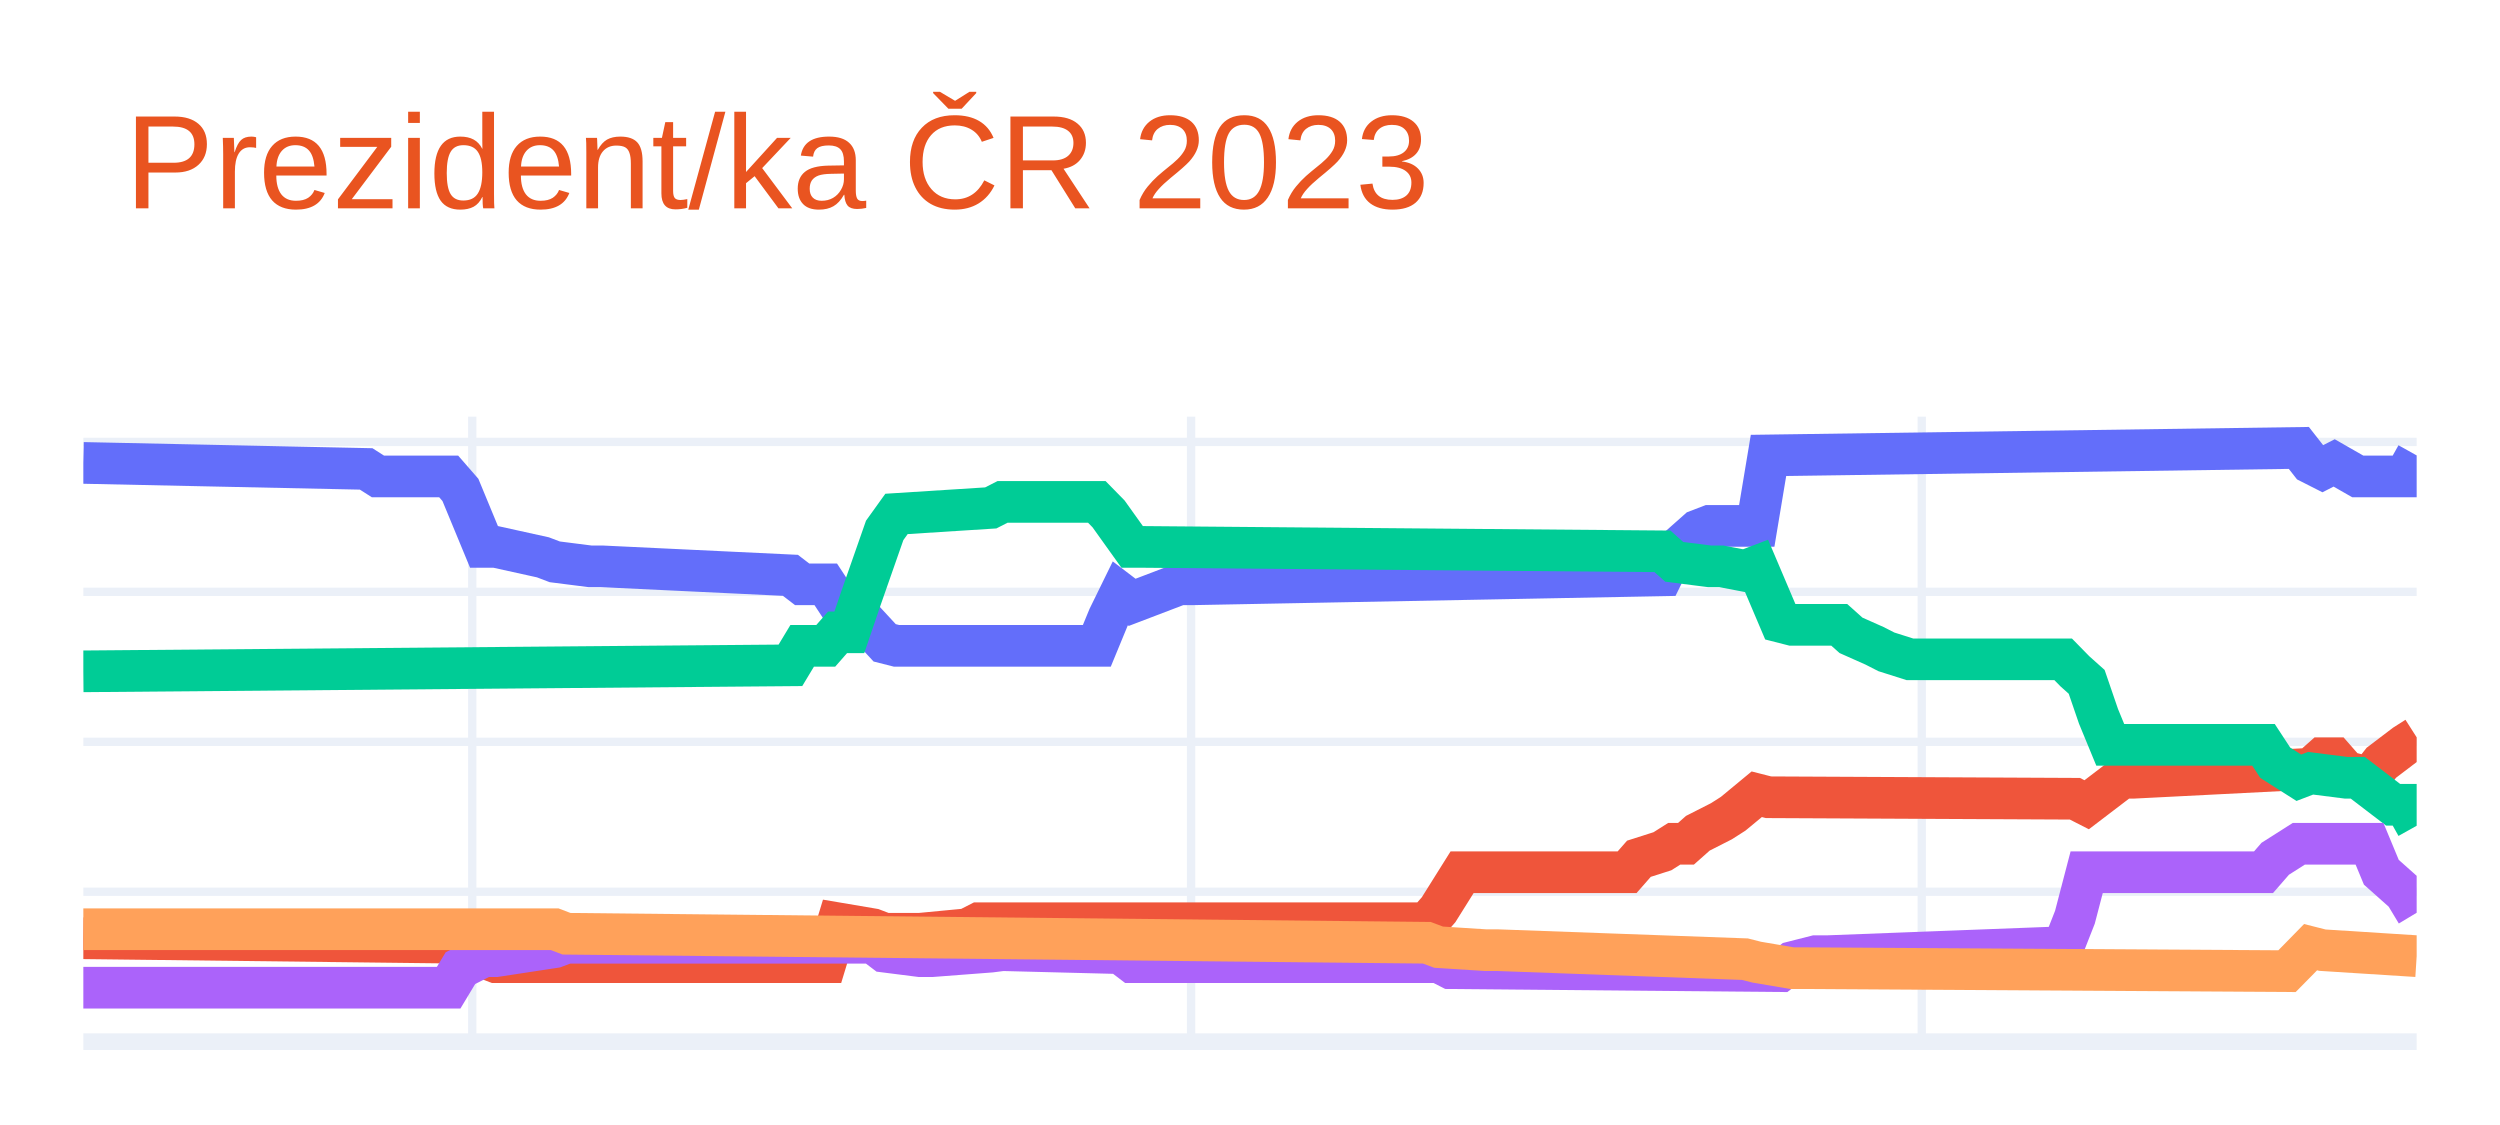
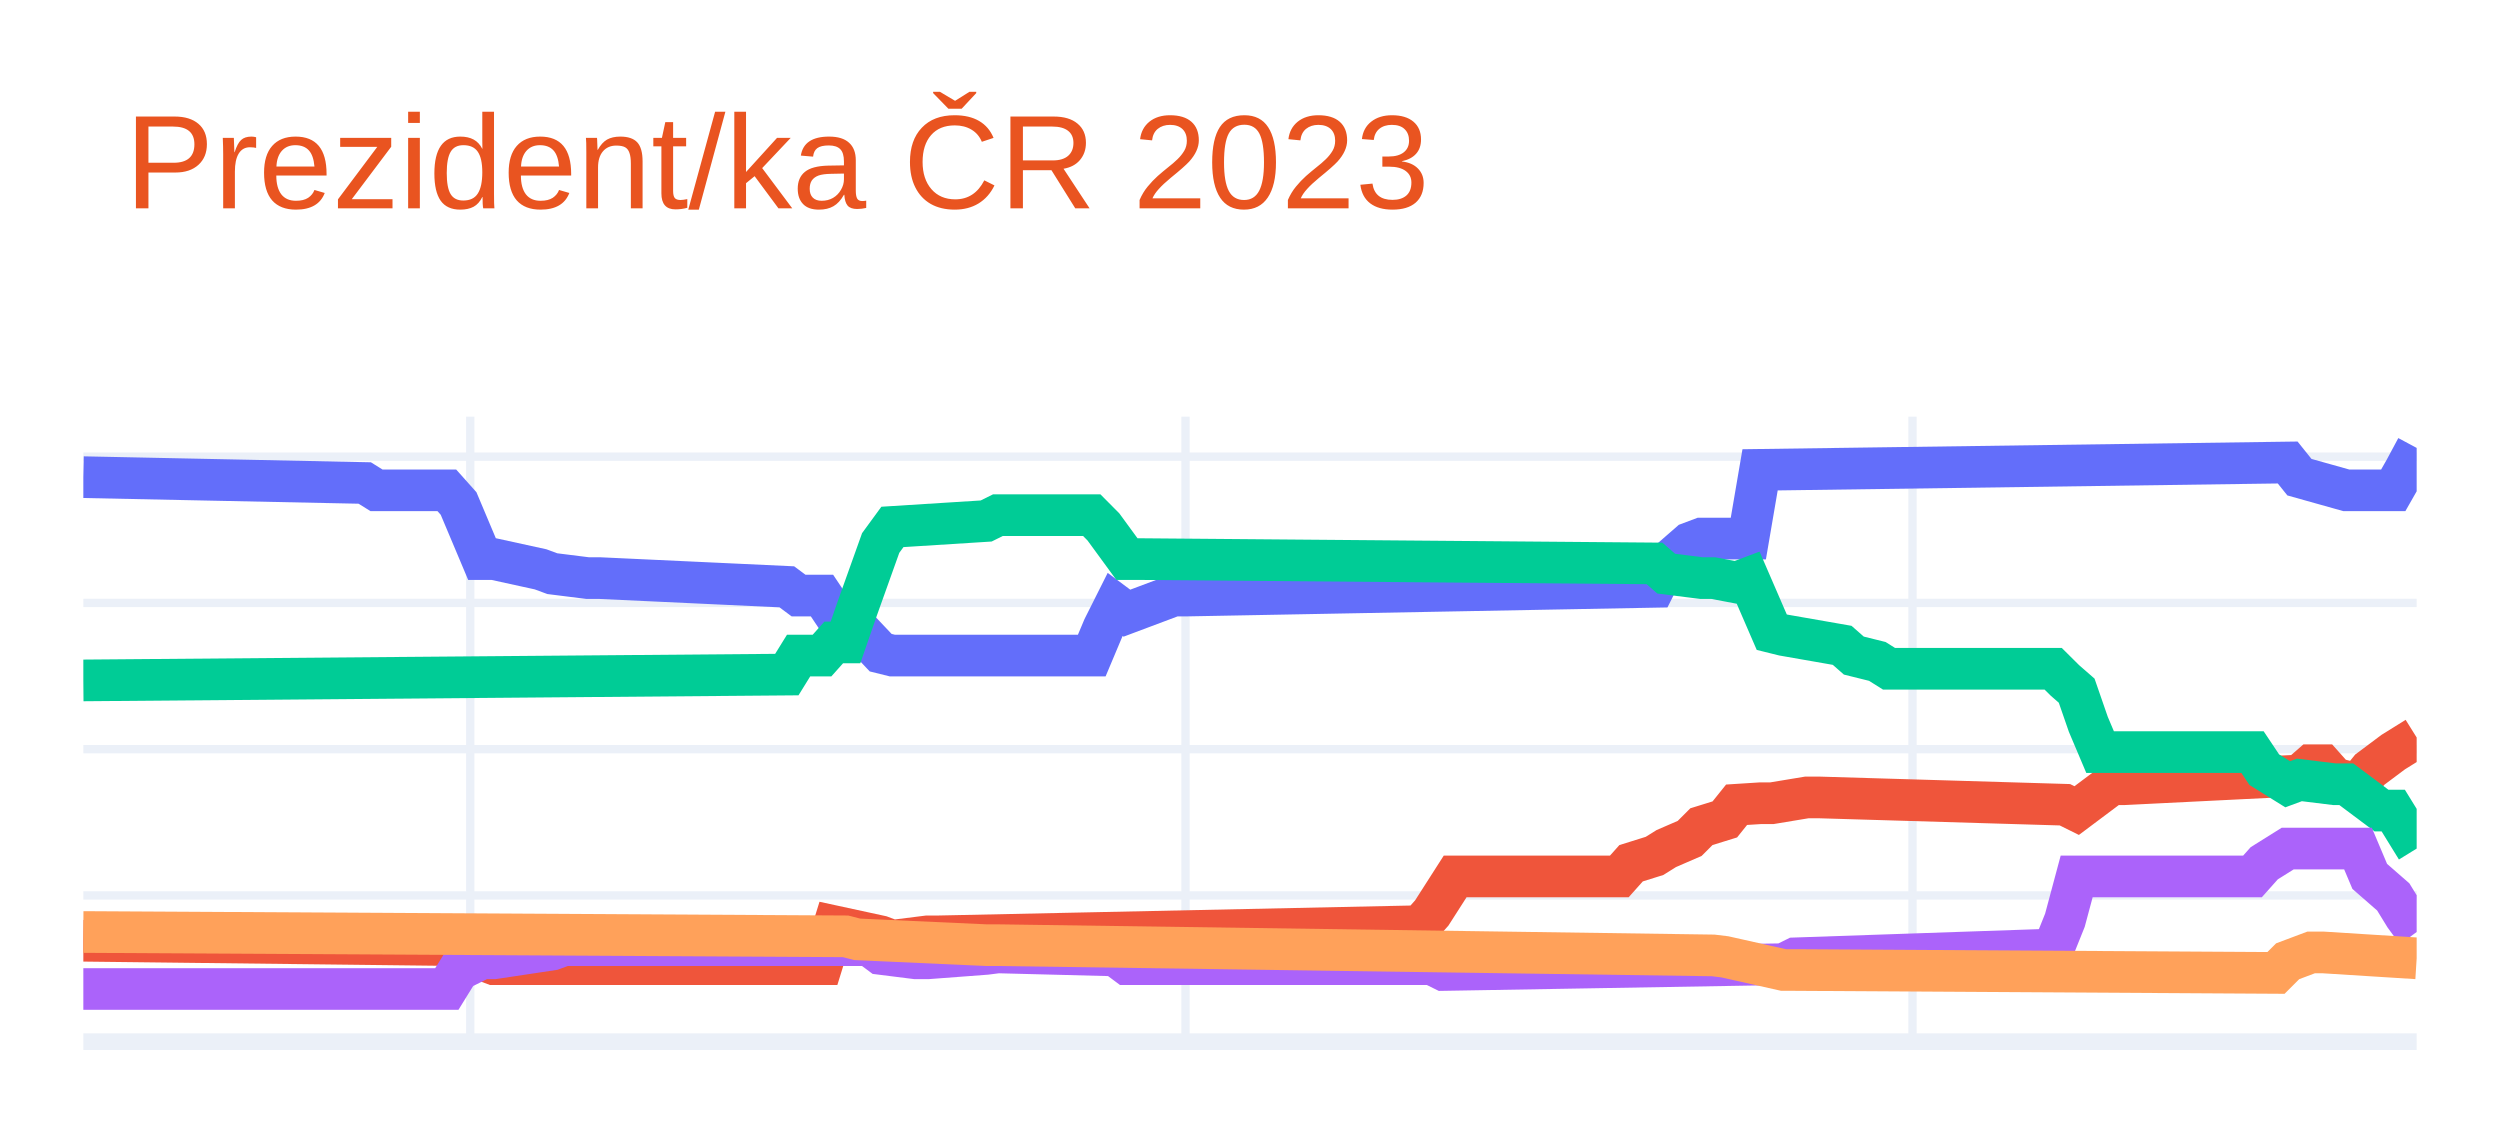
<svg xmlns="http://www.w3.org/2000/svg" class="main-svg" width="300" height="135" style="" viewBox="0 0 300 135">
  <rect x="0" y="0" width="300" height="135" style="fill: rgb(255, 255, 255); fill-opacity: 1;" />
-   <defs id="defs-fd3f43">
+   <defs id="defs-c5716a">
    <g class="clips">
-       <clipPath id="clipfd3f43xyplot" class="plotclip">
+       <clipPath id="clipc5716axyplot" class="plotclip">
        <rect width="280" height="75" />
      </clipPath>
-       <clipPath class="axesclip" id="clipfd3f43x">
+       <clipPath class="axesclip" id="clipc5716ax">
        <rect x="10" y="0" width="280" height="135" />
      </clipPath>
-       <clipPath class="axesclip" id="clipfd3f43y">
+       <clipPath class="axesclip" id="clipc5716ay">
        <rect x="0" y="50" width="300" height="75" />
      </clipPath>
-       <clipPath class="axesclip" id="clipfd3f43xy">
+       <clipPath class="axesclip" id="clipc5716axy">
        <rect x="10" y="50" width="280" height="75" />
      </clipPath>
    </g>
    <g class="gradients" />
    <g class="patterns" />
  </defs>
  <g class="bglayer" />
  <g class="layer-below">
    <g class="imagelayer" />
    <g class="shapelayer" />
  </g>
  <g class="cartesianlayer">
    <g class="subplot xy">
      <g class="layer-subplot">
        <g class="shapelayer" />
        <g class="imagelayer" />
      </g>
      <g class="minor-gridlayer">
        <g class="x" />
        <g class="y" />
      </g>
      <g class="gridlayer">
        <g class="x">
-           <path class="xgrid crisp" transform="translate(56.67,0)" d="M0,50v75" style="stroke: rgb(235, 240, 248); stroke-opacity: 1; stroke-width: 1px;" />
-           <path class="xgrid crisp" transform="translate(142.93,0)" d="M0,50v75" style="stroke: rgb(235, 240, 248); stroke-opacity: 1; stroke-width: 1px;" />
-           <path class="xgrid crisp" transform="translate(230.61,0)" d="M0,50v75" style="stroke: rgb(235, 240, 248); stroke-opacity: 1; stroke-width: 1px;" />
+           <path class="xgrid crisp" transform="translate(56.43,0)" d="M0,50v75" style="stroke: rgb(235, 240, 248); stroke-opacity: 1; stroke-width: 1px;" />
+           <path class="xgrid crisp" transform="translate(142.26,0)" d="M0,50v75" style="stroke: rgb(235, 240, 248); stroke-opacity: 1; stroke-width: 1px;" />
+           <path class="xgrid crisp" transform="translate(229.5,0)" d="M0,50v75" style="stroke: rgb(235, 240, 248); stroke-opacity: 1; stroke-width: 1px;" />
        </g>
        <g class="y">
-           <path class="ygrid crisp" transform="translate(0,107.01)" d="M10,0h280" style="stroke: rgb(235, 240, 248); stroke-opacity: 1; stroke-width: 1px;" />
-           <path class="ygrid crisp" transform="translate(0,89.02)" d="M10,0h280" style="stroke: rgb(235, 240, 248); stroke-opacity: 1; stroke-width: 1px;" />
-           <path class="ygrid crisp" transform="translate(0,71.02)" d="M10,0h280" style="stroke: rgb(235, 240, 248); stroke-opacity: 1; stroke-width: 1px;" />
-           <path class="ygrid crisp" transform="translate(0,53.03)" d="M10,0h280" style="stroke: rgb(235, 240, 248); stroke-opacity: 1; stroke-width: 1px;" />
+           <path class="ygrid crisp" transform="translate(0,107.45)" d="M10,0h280" style="stroke: rgb(235, 240, 248); stroke-opacity: 1; stroke-width: 1px;" />
+           <path class="ygrid crisp" transform="translate(0,89.9)" d="M10,0h280" style="stroke: rgb(235, 240, 248); stroke-opacity: 1; stroke-width: 1px;" />
+           <path class="ygrid crisp" transform="translate(0,72.35)" d="M10,0h280" style="stroke: rgb(235, 240, 248); stroke-opacity: 1; stroke-width: 1px;" />
+           <path class="ygrid crisp" transform="translate(0,54.8)" d="M10,0h280" style="stroke: rgb(235, 240, 248); stroke-opacity: 1; stroke-width: 1px;" />
        </g>
      </g>
      <g class="zerolinelayer">
        <path class="yzl zl crisp" transform="translate(0,125)" d="M10,0h280" style="stroke: rgb(235, 240, 248); stroke-opacity: 1; stroke-width: 2px;" />
      </g>
      <path class="xlines-below" />
      <path class="ylines-below" />
      <g class="overlines-below" />
      <g class="xaxislayer-below" />
      <g class="yaxislayer-below" />
      <g class="overaxes-below" />
-       <g class="plot" transform="translate(10,50)" clip-path="url(#clipfd3f43xyplot)">
+       <g class="plot" transform="translate(10,50)" clip-path="url(#clipc5716axyplot)">
        <g class="scatterlayer mlayer">
-           <g class="trace scatter tracefbf142" style="stroke-miterlimit: 2; opacity: 1;">
+           <g class="trace scatter trace714342" style="stroke-miterlimit: 2; opacity: 1;">
            <g class="fills" />
            <g class="errorbars" />
            <g class="lines">
-               <path class="js-line" d="M0,5.55L33.94,6.27L35.35,7.17L43.84,7.17L45.25,8.79L48.08,15.63L49.49,15.63L55.15,16.88L56.57,17.42L60.81,17.96L62.22,17.96L84.85,19.04L86.26,20.12L89.09,20.12L90.51,22.28L91.92,22.28L93.33,24.08L96.16,27.14L97.58,27.5L121.62,27.5L123.03,24.08L124.44,21.2L125.86,22.28L131.52,20.12L132.93,20.12L189.49,19.04L190.91,16.16L193.74,13.65L195.15,13.11L200.81,13.11L202.22,4.65L265.86,3.75L267.27,5.55L268.69,6.27L270.1,5.55L272.93,7.17L274.34,7.17L278.59,7.17L280,4.65" style="vector-effect: non-scaling-stroke; fill: none; stroke: rgb(99, 110, 250); stroke-opacity: 1; stroke-width: 5px; opacity: 1;" />
+               <path class="js-line" d="M0,7.26L33.77,7.96L35.18,8.84L43.62,8.84L45.03,10.42L47.84,17.09L49.25,17.09L54.87,18.32L56.28,18.84L60.5,19.37L61.91,19.37L84.42,20.42L85.83,21.47L88.64,21.47L90.05,23.58L91.46,23.58L92.86,25.34L95.68,28.32L97.09,28.67L121.01,28.67L122.41,25.34L123.82,22.53L125.23,23.58L130.85,21.47L132.26,21.47L188.54,20.42L189.95,17.61L192.76,15.16L194.17,14.63L199.8,14.63L201.21,6.38L264.52,5.5L265.93,7.26L271.56,8.84L272.96,8.84L277.19,8.84L278.59,6.38L280,3.75" style="vector-effect: non-scaling-stroke; fill: none; stroke: rgb(99, 110, 250); stroke-opacity: 1; stroke-width: 5px; opacity: 1;" />
            </g>
            <g class="points" />
            <g class="text" />
          </g>
-           <g class="trace scatter trace3a2ee5" style="stroke-miterlimit: 2; opacity: 1;">
+           <g class="trace scatter traceb1e593" style="stroke-miterlimit: 2; opacity: 1;">
            <g class="fills" />
            <g class="errorbars" />
            <g class="lines">
-               <path class="js-line" d="M0,62.59L45.25,63.13L46.67,64.38L49.49,65.46L50.91,65.46L89.09,65.46L90.51,60.79L94.75,61.51L96.16,62.05L98.99,62.05L100.4,62.05L106.06,61.51L107.47,60.79L161.21,60.79L162.63,59.17L165.45,54.67L166.87,54.67L185.25,54.67L186.67,53.05L189.49,52.15L190.91,51.25L192.32,51.25L193.74,49.99L196.57,48.55L197.98,47.65L200.81,45.31L202.22,45.67L238.99,45.85L240.4,46.57L244.65,43.33L246.06,43.33L267.27,42.25L268.69,40.99L270.1,40.99L271.52,42.61L274.34,43.33L275.76,41.53L278.59,39.38L280,38.48" style="vector-effect: non-scaling-stroke; fill: none; stroke: rgb(239, 85, 59); stroke-opacity: 1; stroke-width: 5px; opacity: 1;" />
+               <path class="js-line" d="M0,62.89L45.03,63.42L46.43,64.65L49.25,65.7L50.65,65.7L88.64,65.7L90.05,61.14L95.68,62.36L97.09,62.89L101.31,62.36L102.71,62.36L160.4,61.14L161.81,59.56L164.62,55.17L166.03,55.17L184.32,55.17L185.73,53.59L188.54,52.71L189.95,51.83L192.76,50.61L194.17,49.2L196.98,48.33L198.39,46.57L201.21,46.39L202.61,46.39L206.83,45.69L208.24,45.69L237.79,46.57L239.2,47.27L243.42,44.11L244.82,44.11L265.93,43.06L267.34,41.83L268.74,41.83L270.15,43.41L272.96,44.11L274.37,42.36L277.19,40.25L278.59,39.38L280,38.5" style="vector-effect: non-scaling-stroke; fill: none; stroke: rgb(239, 85, 59); stroke-opacity: 1; stroke-width: 5px; opacity: 1;" />
            </g>
            <g class="points" />
            <g class="text" />
          </g>
-           <g class="trace scatter traceb1f34d" style="stroke-miterlimit: 2; opacity: 1;">
+           <g class="trace scatter trace101997" style="stroke-miterlimit: 2; opacity: 1;">
            <g class="fills" />
            <g class="errorbars" />
            <g class="lines">
-               <path class="js-line" d="M0,30.56L84.85,29.84L86.26,27.5L89.09,27.5L90.51,25.88L91.92,25.88L93.33,21.74L96.16,13.65L97.58,11.67L108.89,10.95L110.3,10.23L121.62,10.23L123.03,11.67L125.86,15.63L127.27,15.63L189.49,16.16L190.91,17.42L195.15,17.96L196.57,17.96L199.39,18.5L200.81,17.96L203.64,24.62L205.05,24.98L210.71,24.98L212.12,26.24L214.95,27.5L216.36,28.22L219.19,29.12L220.61,29.12L237.58,29.12L238.99,30.56L240.4,31.82L241.82,35.96L243.23,39.38L244.65,39.38L261.62,39.38L263.03,41.53L265.86,43.33L267.27,42.79L271.52,43.33L272.93,43.33L277.17,46.57L278.59,46.57L280,49.09" style="vector-effect: non-scaling-stroke; fill: none; stroke: rgb(0, 204, 150); stroke-opacity: 1; stroke-width: 5px; opacity: 1;" />
+               <path class="js-line" d="M0,31.65L84.42,30.95L85.83,28.67L88.64,28.67L90.05,27.09L91.46,27.09L92.86,23.05L95.68,15.16L97.09,13.23L108.34,12.52L109.75,11.82L121.01,11.82L122.41,13.23L125.23,17.09L126.63,17.09L188.54,17.61L189.95,18.84L194.17,19.37L195.58,19.37L198.39,19.9L199.8,19.37L202.61,25.86L204.02,26.21L211.06,27.44L212.46,28.67L215.28,29.37L216.68,30.25L236.38,30.25L237.79,31.65L239.2,32.88L240.6,36.92L242.01,40.25L243.42,40.25L260.3,40.25L261.71,42.36L264.52,44.11L265.93,43.59L270.15,44.11L271.56,44.11L275.78,47.27L277.19,47.27L280,51.83" style="vector-effect: non-scaling-stroke; fill: none; stroke: rgb(0, 204, 150); stroke-opacity: 1; stroke-width: 5px; opacity: 1;" />
            </g>
            <g class="points" />
            <g class="text" />
          </g>
-           <g class="trace scatter tracea5365b" style="stroke-miterlimit: 2; opacity: 1;">
+           <g class="trace scatter trace0204a8" style="stroke-miterlimit: 2; opacity: 1;">
            <g class="fills" />
            <g class="errorbars" />
            <g class="lines">
-               <path class="js-line" d="M0,68.52L43.84,68.52L45.25,66.18L48.08,64.74L49.49,64.74L56.57,63.66L57.98,63.13L94.75,63.13L96.16,64.2L100.4,64.74L101.82,64.74L108.89,64.2L110.3,64.02L124.44,64.38L125.86,65.46L162.63,65.46L164.04,66.18L203.64,66.54L205.05,65.46L207.88,64.74L209.29,64.74L237.58,63.66L238.99,60.07L240.4,54.67L241.82,54.67L261.62,54.67L263.03,53.05L265.86,51.25L267.27,51.25L274.34,51.25L275.76,54.67L278.59,57.19L280,59.53" style="vector-effect: non-scaling-stroke; fill: none; stroke: rgb(171, 99, 250); stroke-opacity: 1; stroke-width: 5px; opacity: 1;" />
+               <path class="js-line" d="M0,68.68L43.62,68.68L45.03,66.4L47.84,65L49.25,65L56.28,63.94L57.69,63.42L94.27,63.42L95.68,64.47L99.9,65L101.31,65L108.34,64.47L109.75,64.29L123.82,64.65L125.23,65.7L161.81,65.7L163.22,66.4L204.02,65.7L205.43,65L236.38,63.94L237.79,60.43L239.2,55.17L240.6,55.17L260.3,55.17L261.71,53.59L264.52,51.83L265.93,51.83L272.96,51.83L274.37,55.17L277.19,57.63L278.59,59.91L280,61.84" style="vector-effect: non-scaling-stroke; fill: none; stroke: rgb(171, 99, 250); stroke-opacity: 1; stroke-width: 5px; opacity: 1;" />
            </g>
            <g class="points" />
            <g class="text" />
          </g>
-           <g class="trace scatter trace7d6b46" style="stroke-miterlimit: 2; opacity: 1;">
+           <g class="trace scatter traced4372b" style="stroke-miterlimit: 2; opacity: 1;">
            <g class="fills" />
            <g class="errorbars" />
            <g class="lines">
-               <path class="js-line" d="M0,61.51L56.57,61.51L57.98,62.05L161.21,63.13L162.63,63.66L168.28,64.02L169.7,64.02L199.39,65.1L200.81,65.46L205.05,66.18L206.46,66.18L264.44,66.54L265.86,65.1L267.27,63.66L268.69,64.02L280,64.74" style="vector-effect: non-scaling-stroke; fill: none; stroke: rgb(255, 161, 90); stroke-opacity: 1; stroke-width: 5px; opacity: 1;" />
+               <path class="js-line" d="M0,61.84L91.46,62.36L92.86,62.72L108.34,63.42L109.75,63.42L195.58,64.65L196.98,64.82L204.02,66.4L205.43,66.4L263.12,66.75L264.52,65.35L267.34,64.29L268.74,64.29L280,65" style="vector-effect: non-scaling-stroke; fill: none; stroke: rgb(255, 161, 90); stroke-opacity: 1; stroke-width: 5px; opacity: 1;" />
            </g>
            <g class="points" />
            <g class="text" />
          </g>
        </g>
      </g>
      <g class="overplot" />
      <path class="xlines-above crisp" d="M0,0" style="fill: none;" />
      <path class="ylines-above crisp" d="M0,0" style="fill: none;" />
      <g class="overlines-above" />
      <g class="xaxislayer-above" />
      <g class="yaxislayer-above" />
      <g class="overaxes-above" />
    </g>
  </g>
  <g class="polarlayer" />
  <g class="smithlayer" />
  <g class="ternarylayer" />
  <g class="geolayer" />
  <g class="funnelarealayer" />
  <g class="pielayer" />
  <g class="iciclelayer" />
  <g class="treemaplayer" />
  <g class="sunburstlayer" />
  <g class="glimages" />
-   <defs id="topdefs-fd3f43">
+   <defs id="topdefs-c5716a">
    <g class="clips" />
  </defs>
  <g class="layer-above">
    <g class="imagelayer" />
    <g class="shapelayer" />
  </g>
  <g class="infolayer">
    <g class="g-gtitle">
      <text class="gtitle" x="15" y="25" text-anchor="start" dy="0em" style="font-family: Ubuntu, verdana, arial, sans-serif; font-size: 16px; fill: rgb(233, 84, 32); opacity: 1; font-weight: normal; white-space: pre;">Prezident/ka ČR 2023</text>
    </g>
    <g class="g-xtitle" />
    <g class="g-ytitle" />
  </g>
</svg>
